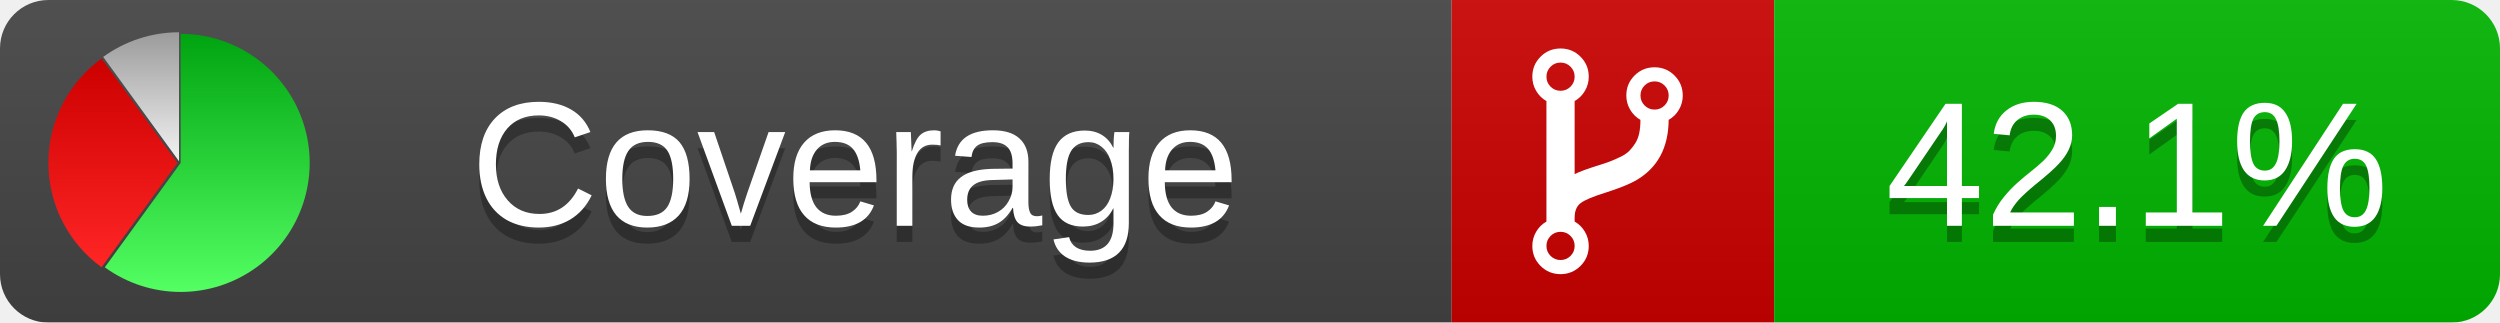
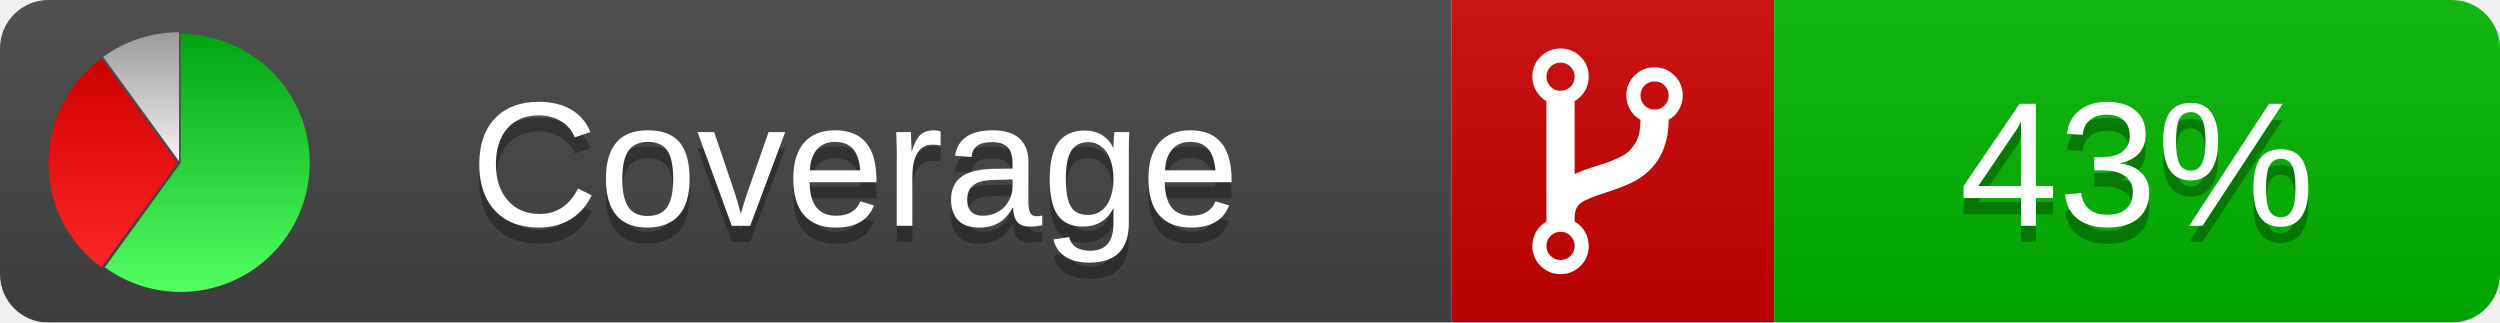
<svg xmlns="http://www.w3.org/2000/svg" xmlns:xlink="http://www.w3.org/1999/xlink" width="155" height="20">
  <style type="text/css">
          
            @keyframes fadeout {
              0 % { visibility: visible; opacity: 1; }
              40% { visibility: visible; opacity: 1; }
              50% { visibility: hidden; opacity: 0; }
              90% { visibility: hidden; opacity: 0; }
              100% { visibility: visible; opacity: 1; }
            }
            @keyframes fadein {
              0% { visibility: hidden; opacity: 0; }
              40% { visibility: hidden; opacity: 0; }
              50% { visibility: visible; opacity: 1; }
              90% { visibility: visible; opacity: 1; }
              100% { visibility: hidden; opacity: 0; }
            }
            .linecoverage {
                animation-duration: 10s;
                animation-name: fadeout;
                animation-iteration-count: infinite;
            }
            .branchcoverage {
                animation-duration: 10s;
                animation-name: fadein;
                animation-iteration-count: infinite;
            }
          
    </style>
  <defs>
    <linearGradient id="gradient" x2="0" y2="100%">
      <stop offset="0" stop-color="#bbb" stop-opacity=".1" />
      <stop offset="1" stop-opacity=".1" />
    </linearGradient>
    <linearGradient id="green" x2="0" y2="100%">
      <stop offset="0" stop-color="#00A410" />
      <stop offset="1" stop-color="#53FF63" />
    </linearGradient>
    <linearGradient id="red" x2="0" y2="100%">
      <stop offset="0" stop-color="#C00" />
      <stop offset="1" stop-color="#FF2525" />
    </linearGradient>
    <linearGradient id="gray" x2="0" y2="100%">
      <stop offset="0" stop-color="#9B9B9B" />
      <stop offset="1" stop-color="#F3F3F3" />
    </linearGradient>
    <mask id="mask">
      <rect width="155" height="20" rx="3" fill="#fff" />
    </mask>
    <g id="icon">
      <path style="fill:url(#green);" d="M205,202.5 l0,-200 a200,200 0 1,1 -117.558,361.803 z" />
      <path style="fill:url(#red);" d="M200,202.5 l-117.558,161.803 a200,200 0 0,1 0,-323.607 z" />
      <path style="fill:url(#gray);" d="M202.5,200 l-117.558,-161.803 a200,200 0 0,1 117.558,-38.196 z" />
    </g>
  </defs>
  <g mask="url(#mask)">
    <rect x="0" y="0" width="90" height="20" fill="#444" />
    <rect x="90" y="0" width="20" height="20" fill="#c00" />
    <rect x="110" y="0" width="45" height="20" fill="#00B600" />
    <rect x="0" y="0" width="155" height="20" fill="url(#gradient)" />
  </g>
  <g>
    <path class="" fill="#fff" d="m 97.628,15.247 q 0,-0.364 -0.255,-0.619 -0.255,-0.255 -0.619,-0.255 -0.364,0 -0.619,0.255 -0.255,0.255 -0.255,0.619 0,0.364 0.255,0.619 0.255,0.255 0.619,0.255 0.364,0 0.619,-0.255 0.255,-0.255 0.255,-0.619 z m 0,-10.493 q 0,-0.364 -0.255,-0.619 -0.255,-0.255 -0.619,-0.255 -0.364,0 -0.619,0.255 -0.255,0.255 -0.255,0.619 0,0.364 0.255,0.619 0.255,0.255 0.619,0.255 0.364,0 0.619,-0.255 0.255,-0.255 0.255,-0.619 z m 5.83,1.166 q 0,-0.364 -0.255,-0.619 -0.255,-0.255 -0.619,-0.255 -0.364,0 -0.619,0.255 -0.255,0.255 -0.255,0.619 0,0.364 0.255,0.619 0.255,0.255 0.619,0.255 0.364,0 0.619,-0.255 0.255,-0.255 0.255,-0.619 z m 0.874,0 q 0,0.474 -0.237,0.879 -0.237,0.405 -0.638,0.633 -0.018,2.614 -2.059,3.771 -0.619,0.346 -1.849,0.738 -1.166,0.364 -1.544,0.647 -0.378,0.282 -0.378,0.911 l 0,0.237 q 0.401,0.228 0.638,0.633 0.237,0.405 0.237,0.879 0,0.729 -0.51,1.239 -0.51,0.51 -1.239,0.51 -0.729,0 -1.239,-0.51 -0.51,-0.51 -0.51,-1.239 0,-0.474 0.237,-0.879 0.237,-0.405 0.638,-0.633 l 0,-7.469 q -0.401,-0.228 -0.638,-0.633 -0.237,-0.405 -0.237,-0.879 0,-0.729 0.51,-1.239 0.51,-0.51 1.239,-0.51 0.729,0 1.239,0.51 0.51,0.51 0.51,1.239 0,0.474 -0.237,0.879 -0.237,0.405 -0.638,0.633 l 0,4.527 q 0.492,-0.237 1.403,-0.519 0.501,-0.155 0.797,-0.269 0.296,-0.114 0.642,-0.282 0.346,-0.169 0.537,-0.36 0.191,-0.191 0.369,-0.465 0.178,-0.273 0.255,-0.633 0.077,-0.36 0.077,-0.833 -0.401,-0.228 -0.638,-0.633 -0.237,-0.405 -0.237,-0.879 0,-0.729 0.51,-1.239 0.51,-0.51 1.239,-0.51 0.729,0 1.239,0.51 0.51,0.51 0.51,1.239 z" />
  </g>
  <g fill="#fff" text-anchor="middle" font-family="Verdana,Arial,Geneva,sans-serif" font-size="11">
    <a xlink:href="https://github.com/danielpalme/ReportGenerator" target="_top">
      <use xlink:href="#icon" transform="translate(3,2) scale(.04)" />
    </a>
    <text x="53" y="15" fill="#010101" fill-opacity=".3">Coverage</text>
    <text x="53" y="14" fill="#fff">Coverage</text>
-     <text class="" x="132.5" y="15" fill="#010101" fill-opacity=".3">42.1%</text>
-     <text class="" x="132.5" y="14">42.1%</text>
+     <text class="" x="132.5" y="15" fill="#010101" fill-opacity=".3">43%</text>
+     <text class="" x="132.5" y="14">43%</text>
  </g>
  <g>
    <rect class="" x="90" y="0" width="65" height="20" fill-opacity="0" />
  </g>
</svg>
